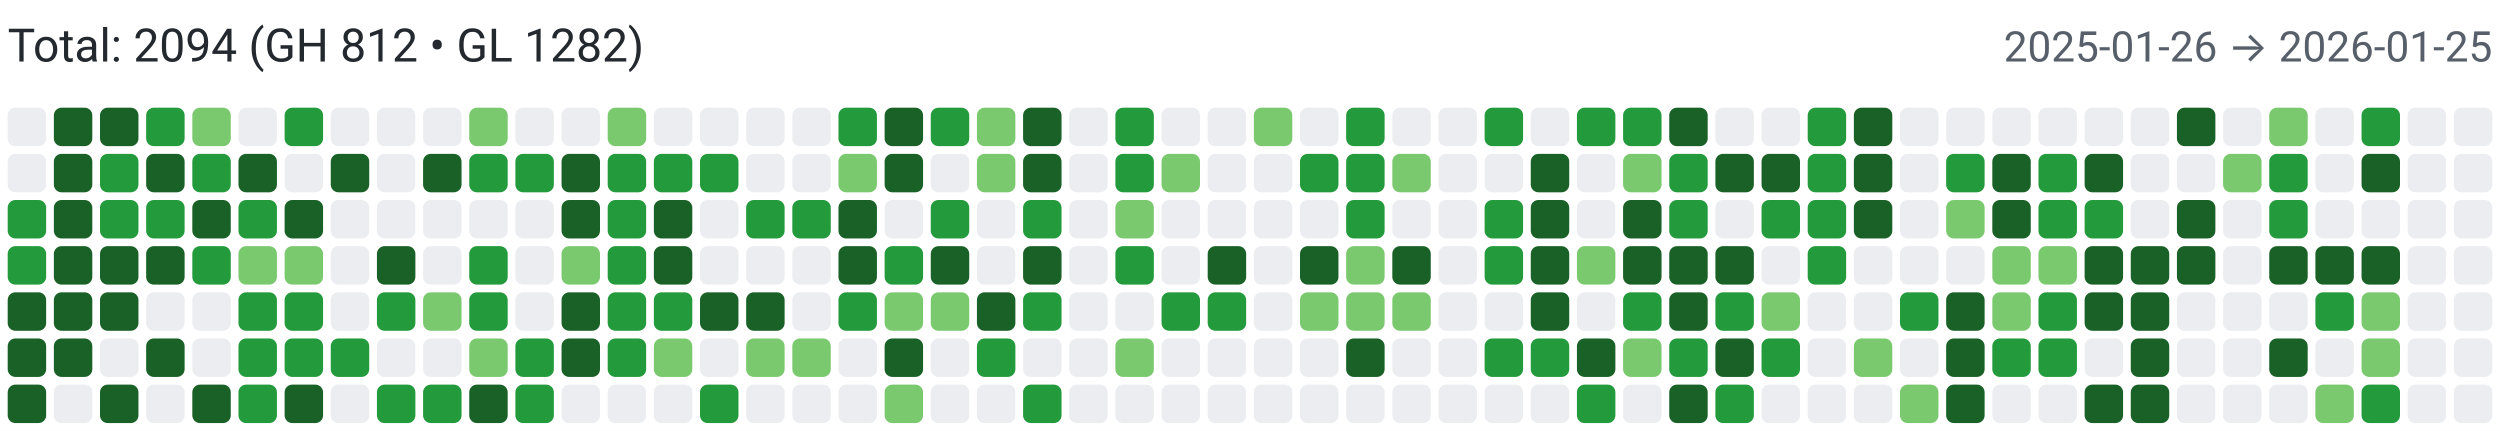
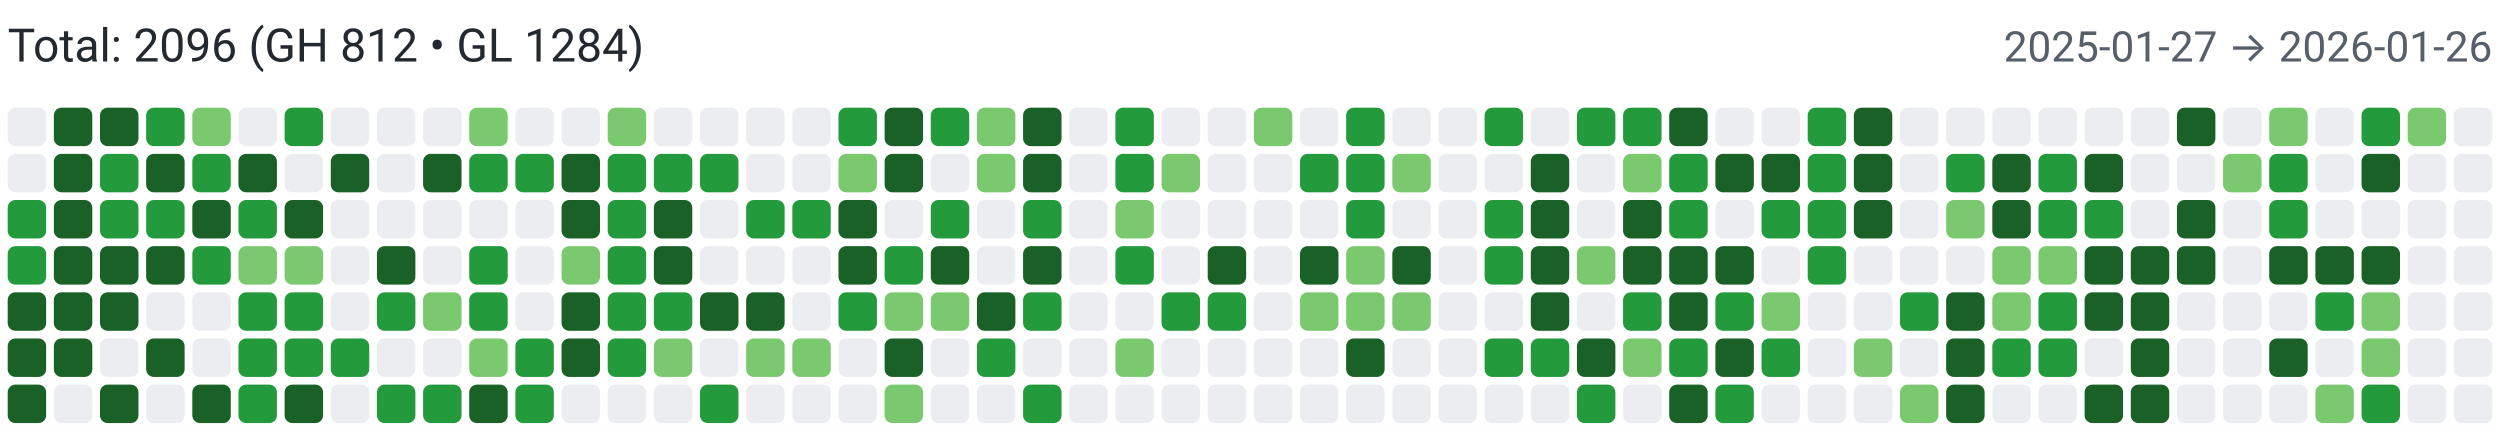
<svg xmlns="http://www.w3.org/2000/svg" width="650" height="112" viewBox="0 0 650 112" role="img" aria-label="Combined contributions">
  <rect width="100%" height="100%" fill="#fff" />
-   <text x="2" y="16" font-family="system-ui,-apple-system,Segoe UI,Roboto,Ubuntu,Cantarell,Noto Sans,sans-serif" font-size="12" fill="#24292f">Total: 2094 (GH 812 • GL 1282)</text>
-   <text x="648" y="16" text-anchor="end" font-family="system-ui,-apple-system,Segoe UI,Roboto,Ubuntu,Cantarell,Noto Sans,sans-serif" font-size="11" fill="#57606a">2025-01-26 → 2026-01-25</text>
+   <text x="2" y="16" font-family="system-ui,-apple-system,Segoe UI,Roboto,Ubuntu,Cantarell,Noto Sans,sans-serif" font-size="12" fill="#24292f">Total: 2096 (GH 812 • GL 1284)</text>
+   <text x="648" y="16" text-anchor="end" font-family="system-ui,-apple-system,Segoe UI,Roboto,Ubuntu,Cantarell,Noto Sans,sans-serif" font-size="11" fill="#57606a">2025-01-27 → 2026-01-26</text>
  <rect x="2" y="28" width="10" height="10" rx="2" ry="2" fill="#ebedf0">
        </rect>
  <rect x="2" y="40" width="10" height="10" rx="2" ry="2" fill="#ebedf0">
        </rect>
  <rect x="2" y="52" width="10" height="10" rx="2" ry="2" fill="#239a3b">
        </rect>
  <rect x="2" y="64" width="10" height="10" rx="2" ry="2" fill="#239a3b">
        </rect>
  <rect x="2" y="76" width="10" height="10" rx="2" ry="2" fill="#196127">
        </rect>
  <rect x="2" y="88" width="10" height="10" rx="2" ry="2" fill="#196127">
        </rect>
  <rect x="2" y="100" width="10" height="10" rx="2" ry="2" fill="#196127">
        </rect>
  <rect x="14" y="28" width="10" height="10" rx="2" ry="2" fill="#196127">
        </rect>
  <rect x="14" y="40" width="10" height="10" rx="2" ry="2" fill="#196127">
        </rect>
  <rect x="14" y="52" width="10" height="10" rx="2" ry="2" fill="#196127">
        </rect>
  <rect x="14" y="64" width="10" height="10" rx="2" ry="2" fill="#196127">
        </rect>
  <rect x="14" y="76" width="10" height="10" rx="2" ry="2" fill="#196127">
        </rect>
  <rect x="14" y="88" width="10" height="10" rx="2" ry="2" fill="#196127">
        </rect>
  <rect x="14" y="100" width="10" height="10" rx="2" ry="2" fill="#ebedf0">
        </rect>
  <rect x="26" y="28" width="10" height="10" rx="2" ry="2" fill="#196127">
        </rect>
  <rect x="26" y="40" width="10" height="10" rx="2" ry="2" fill="#239a3b">
        </rect>
  <rect x="26" y="52" width="10" height="10" rx="2" ry="2" fill="#239a3b">
        </rect>
  <rect x="26" y="64" width="10" height="10" rx="2" ry="2" fill="#196127">
        </rect>
  <rect x="26" y="76" width="10" height="10" rx="2" ry="2" fill="#196127">
        </rect>
  <rect x="26" y="88" width="10" height="10" rx="2" ry="2" fill="#ebedf0">
        </rect>
  <rect x="26" y="100" width="10" height="10" rx="2" ry="2" fill="#196127">
        </rect>
  <rect x="38" y="28" width="10" height="10" rx="2" ry="2" fill="#239a3b">
        </rect>
  <rect x="38" y="40" width="10" height="10" rx="2" ry="2" fill="#196127">
        </rect>
  <rect x="38" y="52" width="10" height="10" rx="2" ry="2" fill="#239a3b">
        </rect>
  <rect x="38" y="64" width="10" height="10" rx="2" ry="2" fill="#196127">
        </rect>
  <rect x="38" y="76" width="10" height="10" rx="2" ry="2" fill="#ebedf0">
        </rect>
  <rect x="38" y="88" width="10" height="10" rx="2" ry="2" fill="#196127">
        </rect>
  <rect x="38" y="100" width="10" height="10" rx="2" ry="2" fill="#ebedf0">
        </rect>
  <rect x="50" y="28" width="10" height="10" rx="2" ry="2" fill="#7bc96f">
        </rect>
  <rect x="50" y="40" width="10" height="10" rx="2" ry="2" fill="#239a3b">
        </rect>
  <rect x="50" y="52" width="10" height="10" rx="2" ry="2" fill="#196127">
        </rect>
  <rect x="50" y="64" width="10" height="10" rx="2" ry="2" fill="#239a3b">
        </rect>
  <rect x="50" y="76" width="10" height="10" rx="2" ry="2" fill="#ebedf0">
        </rect>
  <rect x="50" y="88" width="10" height="10" rx="2" ry="2" fill="#ebedf0">
        </rect>
  <rect x="50" y="100" width="10" height="10" rx="2" ry="2" fill="#196127">
        </rect>
  <rect x="62" y="28" width="10" height="10" rx="2" ry="2" fill="#ebedf0">
        </rect>
  <rect x="62" y="40" width="10" height="10" rx="2" ry="2" fill="#196127">
        </rect>
  <rect x="62" y="52" width="10" height="10" rx="2" ry="2" fill="#239a3b">
        </rect>
  <rect x="62" y="64" width="10" height="10" rx="2" ry="2" fill="#7bc96f">
        </rect>
  <rect x="62" y="76" width="10" height="10" rx="2" ry="2" fill="#239a3b">
        </rect>
  <rect x="62" y="88" width="10" height="10" rx="2" ry="2" fill="#239a3b">
        </rect>
  <rect x="62" y="100" width="10" height="10" rx="2" ry="2" fill="#239a3b">
        </rect>
  <rect x="74" y="28" width="10" height="10" rx="2" ry="2" fill="#239a3b">
        </rect>
  <rect x="74" y="40" width="10" height="10" rx="2" ry="2" fill="#ebedf0">
        </rect>
  <rect x="74" y="52" width="10" height="10" rx="2" ry="2" fill="#196127">
        </rect>
  <rect x="74" y="64" width="10" height="10" rx="2" ry="2" fill="#7bc96f">
        </rect>
  <rect x="74" y="76" width="10" height="10" rx="2" ry="2" fill="#239a3b">
        </rect>
  <rect x="74" y="88" width="10" height="10" rx="2" ry="2" fill="#239a3b">
        </rect>
  <rect x="74" y="100" width="10" height="10" rx="2" ry="2" fill="#196127">
        </rect>
  <rect x="86" y="28" width="10" height="10" rx="2" ry="2" fill="#ebedf0">
        </rect>
  <rect x="86" y="40" width="10" height="10" rx="2" ry="2" fill="#196127">
        </rect>
  <rect x="86" y="52" width="10" height="10" rx="2" ry="2" fill="#ebedf0">
        </rect>
  <rect x="86" y="64" width="10" height="10" rx="2" ry="2" fill="#ebedf0">
        </rect>
  <rect x="86" y="76" width="10" height="10" rx="2" ry="2" fill="#ebedf0">
        </rect>
  <rect x="86" y="88" width="10" height="10" rx="2" ry="2" fill="#239a3b">
        </rect>
  <rect x="86" y="100" width="10" height="10" rx="2" ry="2" fill="#ebedf0">
        </rect>
  <rect x="98" y="28" width="10" height="10" rx="2" ry="2" fill="#ebedf0">
        </rect>
  <rect x="98" y="40" width="10" height="10" rx="2" ry="2" fill="#ebedf0">
        </rect>
  <rect x="98" y="52" width="10" height="10" rx="2" ry="2" fill="#ebedf0">
        </rect>
  <rect x="98" y="64" width="10" height="10" rx="2" ry="2" fill="#196127">
        </rect>
  <rect x="98" y="76" width="10" height="10" rx="2" ry="2" fill="#239a3b">
        </rect>
  <rect x="98" y="88" width="10" height="10" rx="2" ry="2" fill="#ebedf0">
        </rect>
  <rect x="98" y="100" width="10" height="10" rx="2" ry="2" fill="#239a3b">
        </rect>
  <rect x="110" y="28" width="10" height="10" rx="2" ry="2" fill="#ebedf0">
        </rect>
  <rect x="110" y="40" width="10" height="10" rx="2" ry="2" fill="#196127">
        </rect>
  <rect x="110" y="52" width="10" height="10" rx="2" ry="2" fill="#ebedf0">
        </rect>
  <rect x="110" y="64" width="10" height="10" rx="2" ry="2" fill="#ebedf0">
        </rect>
  <rect x="110" y="76" width="10" height="10" rx="2" ry="2" fill="#7bc96f">
        </rect>
  <rect x="110" y="88" width="10" height="10" rx="2" ry="2" fill="#ebedf0">
        </rect>
  <rect x="110" y="100" width="10" height="10" rx="2" ry="2" fill="#239a3b">
        </rect>
  <rect x="122" y="28" width="10" height="10" rx="2" ry="2" fill="#7bc96f">
        </rect>
  <rect x="122" y="40" width="10" height="10" rx="2" ry="2" fill="#239a3b">
        </rect>
  <rect x="122" y="52" width="10" height="10" rx="2" ry="2" fill="#ebedf0">
        </rect>
  <rect x="122" y="64" width="10" height="10" rx="2" ry="2" fill="#239a3b">
        </rect>
  <rect x="122" y="76" width="10" height="10" rx="2" ry="2" fill="#239a3b">
        </rect>
  <rect x="122" y="88" width="10" height="10" rx="2" ry="2" fill="#7bc96f">
        </rect>
  <rect x="122" y="100" width="10" height="10" rx="2" ry="2" fill="#196127">
        </rect>
  <rect x="134" y="28" width="10" height="10" rx="2" ry="2" fill="#ebedf0">
        </rect>
  <rect x="134" y="40" width="10" height="10" rx="2" ry="2" fill="#239a3b">
        </rect>
  <rect x="134" y="52" width="10" height="10" rx="2" ry="2" fill="#ebedf0">
        </rect>
  <rect x="134" y="64" width="10" height="10" rx="2" ry="2" fill="#ebedf0">
        </rect>
  <rect x="134" y="76" width="10" height="10" rx="2" ry="2" fill="#ebedf0">
        </rect>
  <rect x="134" y="88" width="10" height="10" rx="2" ry="2" fill="#239a3b">
        </rect>
  <rect x="134" y="100" width="10" height="10" rx="2" ry="2" fill="#239a3b">
        </rect>
  <rect x="146" y="28" width="10" height="10" rx="2" ry="2" fill="#ebedf0">
        </rect>
  <rect x="146" y="40" width="10" height="10" rx="2" ry="2" fill="#196127">
        </rect>
  <rect x="146" y="52" width="10" height="10" rx="2" ry="2" fill="#196127">
        </rect>
  <rect x="146" y="64" width="10" height="10" rx="2" ry="2" fill="#7bc96f">
        </rect>
  <rect x="146" y="76" width="10" height="10" rx="2" ry="2" fill="#196127">
        </rect>
  <rect x="146" y="88" width="10" height="10" rx="2" ry="2" fill="#196127">
        </rect>
  <rect x="146" y="100" width="10" height="10" rx="2" ry="2" fill="#ebedf0">
        </rect>
  <rect x="158" y="28" width="10" height="10" rx="2" ry="2" fill="#7bc96f">
        </rect>
  <rect x="158" y="40" width="10" height="10" rx="2" ry="2" fill="#239a3b">
        </rect>
  <rect x="158" y="52" width="10" height="10" rx="2" ry="2" fill="#239a3b">
        </rect>
  <rect x="158" y="64" width="10" height="10" rx="2" ry="2" fill="#239a3b">
        </rect>
  <rect x="158" y="76" width="10" height="10" rx="2" ry="2" fill="#239a3b">
        </rect>
  <rect x="158" y="88" width="10" height="10" rx="2" ry="2" fill="#239a3b">
        </rect>
  <rect x="158" y="100" width="10" height="10" rx="2" ry="2" fill="#ebedf0">
        </rect>
  <rect x="170" y="28" width="10" height="10" rx="2" ry="2" fill="#ebedf0">
        </rect>
  <rect x="170" y="40" width="10" height="10" rx="2" ry="2" fill="#239a3b">
        </rect>
  <rect x="170" y="52" width="10" height="10" rx="2" ry="2" fill="#196127">
        </rect>
  <rect x="170" y="64" width="10" height="10" rx="2" ry="2" fill="#196127">
        </rect>
  <rect x="170" y="76" width="10" height="10" rx="2" ry="2" fill="#239a3b">
        </rect>
  <rect x="170" y="88" width="10" height="10" rx="2" ry="2" fill="#7bc96f">
        </rect>
  <rect x="170" y="100" width="10" height="10" rx="2" ry="2" fill="#ebedf0">
        </rect>
  <rect x="182" y="28" width="10" height="10" rx="2" ry="2" fill="#ebedf0">
        </rect>
  <rect x="182" y="40" width="10" height="10" rx="2" ry="2" fill="#239a3b">
        </rect>
  <rect x="182" y="52" width="10" height="10" rx="2" ry="2" fill="#ebedf0">
        </rect>
  <rect x="182" y="64" width="10" height="10" rx="2" ry="2" fill="#ebedf0">
        </rect>
  <rect x="182" y="76" width="10" height="10" rx="2" ry="2" fill="#196127">
        </rect>
  <rect x="182" y="88" width="10" height="10" rx="2" ry="2" fill="#ebedf0">
        </rect>
  <rect x="182" y="100" width="10" height="10" rx="2" ry="2" fill="#239a3b">
        </rect>
  <rect x="194" y="28" width="10" height="10" rx="2" ry="2" fill="#ebedf0">
        </rect>
  <rect x="194" y="40" width="10" height="10" rx="2" ry="2" fill="#ebedf0">
        </rect>
  <rect x="194" y="52" width="10" height="10" rx="2" ry="2" fill="#239a3b">
        </rect>
  <rect x="194" y="64" width="10" height="10" rx="2" ry="2" fill="#ebedf0">
        </rect>
  <rect x="194" y="76" width="10" height="10" rx="2" ry="2" fill="#196127">
        </rect>
  <rect x="194" y="88" width="10" height="10" rx="2" ry="2" fill="#7bc96f">
        </rect>
  <rect x="194" y="100" width="10" height="10" rx="2" ry="2" fill="#ebedf0">
        </rect>
  <rect x="206" y="28" width="10" height="10" rx="2" ry="2" fill="#ebedf0">
        </rect>
  <rect x="206" y="40" width="10" height="10" rx="2" ry="2" fill="#ebedf0">
        </rect>
  <rect x="206" y="52" width="10" height="10" rx="2" ry="2" fill="#239a3b">
        </rect>
  <rect x="206" y="64" width="10" height="10" rx="2" ry="2" fill="#ebedf0">
        </rect>
  <rect x="206" y="76" width="10" height="10" rx="2" ry="2" fill="#ebedf0">
        </rect>
  <rect x="206" y="88" width="10" height="10" rx="2" ry="2" fill="#7bc96f">
        </rect>
  <rect x="206" y="100" width="10" height="10" rx="2" ry="2" fill="#ebedf0">
        </rect>
  <rect x="218" y="28" width="10" height="10" rx="2" ry="2" fill="#239a3b">
        </rect>
  <rect x="218" y="40" width="10" height="10" rx="2" ry="2" fill="#7bc96f">
        </rect>
  <rect x="218" y="52" width="10" height="10" rx="2" ry="2" fill="#196127">
        </rect>
  <rect x="218" y="64" width="10" height="10" rx="2" ry="2" fill="#196127">
        </rect>
  <rect x="218" y="76" width="10" height="10" rx="2" ry="2" fill="#239a3b">
        </rect>
  <rect x="218" y="88" width="10" height="10" rx="2" ry="2" fill="#ebedf0">
        </rect>
  <rect x="218" y="100" width="10" height="10" rx="2" ry="2" fill="#ebedf0">
        </rect>
  <rect x="230" y="28" width="10" height="10" rx="2" ry="2" fill="#196127">
        </rect>
  <rect x="230" y="40" width="10" height="10" rx="2" ry="2" fill="#196127">
        </rect>
  <rect x="230" y="52" width="10" height="10" rx="2" ry="2" fill="#ebedf0">
        </rect>
  <rect x="230" y="64" width="10" height="10" rx="2" ry="2" fill="#239a3b">
        </rect>
  <rect x="230" y="76" width="10" height="10" rx="2" ry="2" fill="#7bc96f">
        </rect>
  <rect x="230" y="88" width="10" height="10" rx="2" ry="2" fill="#196127">
        </rect>
  <rect x="230" y="100" width="10" height="10" rx="2" ry="2" fill="#7bc96f">
        </rect>
  <rect x="242" y="28" width="10" height="10" rx="2" ry="2" fill="#239a3b">
        </rect>
  <rect x="242" y="40" width="10" height="10" rx="2" ry="2" fill="#ebedf0">
        </rect>
  <rect x="242" y="52" width="10" height="10" rx="2" ry="2" fill="#239a3b">
        </rect>
  <rect x="242" y="64" width="10" height="10" rx="2" ry="2" fill="#196127">
        </rect>
  <rect x="242" y="76" width="10" height="10" rx="2" ry="2" fill="#7bc96f">
        </rect>
  <rect x="242" y="88" width="10" height="10" rx="2" ry="2" fill="#ebedf0">
        </rect>
  <rect x="242" y="100" width="10" height="10" rx="2" ry="2" fill="#ebedf0">
        </rect>
  <rect x="254" y="28" width="10" height="10" rx="2" ry="2" fill="#7bc96f">
        </rect>
  <rect x="254" y="40" width="10" height="10" rx="2" ry="2" fill="#7bc96f">
        </rect>
  <rect x="254" y="52" width="10" height="10" rx="2" ry="2" fill="#ebedf0">
        </rect>
  <rect x="254" y="64" width="10" height="10" rx="2" ry="2" fill="#ebedf0">
        </rect>
  <rect x="254" y="76" width="10" height="10" rx="2" ry="2" fill="#196127">
        </rect>
  <rect x="254" y="88" width="10" height="10" rx="2" ry="2" fill="#239a3b">
        </rect>
  <rect x="254" y="100" width="10" height="10" rx="2" ry="2" fill="#ebedf0">
        </rect>
  <rect x="266" y="28" width="10" height="10" rx="2" ry="2" fill="#196127">
        </rect>
  <rect x="266" y="40" width="10" height="10" rx="2" ry="2" fill="#196127">
        </rect>
  <rect x="266" y="52" width="10" height="10" rx="2" ry="2" fill="#239a3b">
        </rect>
  <rect x="266" y="64" width="10" height="10" rx="2" ry="2" fill="#196127">
        </rect>
  <rect x="266" y="76" width="10" height="10" rx="2" ry="2" fill="#239a3b">
        </rect>
  <rect x="266" y="88" width="10" height="10" rx="2" ry="2" fill="#ebedf0">
        </rect>
  <rect x="266" y="100" width="10" height="10" rx="2" ry="2" fill="#239a3b">
        </rect>
  <rect x="278" y="28" width="10" height="10" rx="2" ry="2" fill="#ebedf0">
        </rect>
  <rect x="278" y="40" width="10" height="10" rx="2" ry="2" fill="#ebedf0">
        </rect>
  <rect x="278" y="52" width="10" height="10" rx="2" ry="2" fill="#ebedf0">
        </rect>
  <rect x="278" y="64" width="10" height="10" rx="2" ry="2" fill="#ebedf0">
        </rect>
  <rect x="278" y="76" width="10" height="10" rx="2" ry="2" fill="#ebedf0">
        </rect>
  <rect x="278" y="88" width="10" height="10" rx="2" ry="2" fill="#ebedf0">
        </rect>
  <rect x="278" y="100" width="10" height="10" rx="2" ry="2" fill="#ebedf0">
        </rect>
  <rect x="290" y="28" width="10" height="10" rx="2" ry="2" fill="#239a3b">
        </rect>
  <rect x="290" y="40" width="10" height="10" rx="2" ry="2" fill="#239a3b">
        </rect>
  <rect x="290" y="52" width="10" height="10" rx="2" ry="2" fill="#7bc96f">
        </rect>
  <rect x="290" y="64" width="10" height="10" rx="2" ry="2" fill="#239a3b">
        </rect>
  <rect x="290" y="76" width="10" height="10" rx="2" ry="2" fill="#ebedf0">
        </rect>
  <rect x="290" y="88" width="10" height="10" rx="2" ry="2" fill="#7bc96f">
        </rect>
  <rect x="290" y="100" width="10" height="10" rx="2" ry="2" fill="#ebedf0">
        </rect>
  <rect x="302" y="28" width="10" height="10" rx="2" ry="2" fill="#ebedf0">
        </rect>
  <rect x="302" y="40" width="10" height="10" rx="2" ry="2" fill="#7bc96f">
        </rect>
  <rect x="302" y="52" width="10" height="10" rx="2" ry="2" fill="#ebedf0">
        </rect>
  <rect x="302" y="64" width="10" height="10" rx="2" ry="2" fill="#ebedf0">
        </rect>
  <rect x="302" y="76" width="10" height="10" rx="2" ry="2" fill="#239a3b">
        </rect>
  <rect x="302" y="88" width="10" height="10" rx="2" ry="2" fill="#ebedf0">
        </rect>
  <rect x="302" y="100" width="10" height="10" rx="2" ry="2" fill="#ebedf0">
        </rect>
  <rect x="314" y="28" width="10" height="10" rx="2" ry="2" fill="#ebedf0">
        </rect>
  <rect x="314" y="40" width="10" height="10" rx="2" ry="2" fill="#ebedf0">
        </rect>
  <rect x="314" y="52" width="10" height="10" rx="2" ry="2" fill="#ebedf0">
        </rect>
  <rect x="314" y="64" width="10" height="10" rx="2" ry="2" fill="#196127">
        </rect>
  <rect x="314" y="76" width="10" height="10" rx="2" ry="2" fill="#239a3b">
        </rect>
  <rect x="314" y="88" width="10" height="10" rx="2" ry="2" fill="#ebedf0">
        </rect>
  <rect x="314" y="100" width="10" height="10" rx="2" ry="2" fill="#ebedf0">
        </rect>
  <rect x="326" y="28" width="10" height="10" rx="2" ry="2" fill="#7bc96f">
        </rect>
  <rect x="326" y="40" width="10" height="10" rx="2" ry="2" fill="#ebedf0">
        </rect>
  <rect x="326" y="52" width="10" height="10" rx="2" ry="2" fill="#ebedf0">
        </rect>
  <rect x="326" y="64" width="10" height="10" rx="2" ry="2" fill="#ebedf0">
        </rect>
  <rect x="326" y="76" width="10" height="10" rx="2" ry="2" fill="#ebedf0">
        </rect>
  <rect x="326" y="88" width="10" height="10" rx="2" ry="2" fill="#ebedf0">
        </rect>
  <rect x="326" y="100" width="10" height="10" rx="2" ry="2" fill="#ebedf0">
        </rect>
  <rect x="338" y="28" width="10" height="10" rx="2" ry="2" fill="#ebedf0">
        </rect>
  <rect x="338" y="40" width="10" height="10" rx="2" ry="2" fill="#239a3b">
        </rect>
  <rect x="338" y="52" width="10" height="10" rx="2" ry="2" fill="#ebedf0">
        </rect>
  <rect x="338" y="64" width="10" height="10" rx="2" ry="2" fill="#196127">
        </rect>
  <rect x="338" y="76" width="10" height="10" rx="2" ry="2" fill="#7bc96f">
        </rect>
  <rect x="338" y="88" width="10" height="10" rx="2" ry="2" fill="#ebedf0">
        </rect>
  <rect x="338" y="100" width="10" height="10" rx="2" ry="2" fill="#ebedf0">
        </rect>
  <rect x="350" y="28" width="10" height="10" rx="2" ry="2" fill="#239a3b">
        </rect>
  <rect x="350" y="40" width="10" height="10" rx="2" ry="2" fill="#239a3b">
        </rect>
  <rect x="350" y="52" width="10" height="10" rx="2" ry="2" fill="#239a3b">
        </rect>
  <rect x="350" y="64" width="10" height="10" rx="2" ry="2" fill="#7bc96f">
        </rect>
  <rect x="350" y="76" width="10" height="10" rx="2" ry="2" fill="#7bc96f">
        </rect>
  <rect x="350" y="88" width="10" height="10" rx="2" ry="2" fill="#196127">
        </rect>
  <rect x="350" y="100" width="10" height="10" rx="2" ry="2" fill="#ebedf0">
        </rect>
  <rect x="362" y="28" width="10" height="10" rx="2" ry="2" fill="#ebedf0">
        </rect>
  <rect x="362" y="40" width="10" height="10" rx="2" ry="2" fill="#7bc96f">
        </rect>
  <rect x="362" y="52" width="10" height="10" rx="2" ry="2" fill="#ebedf0">
        </rect>
  <rect x="362" y="64" width="10" height="10" rx="2" ry="2" fill="#196127">
        </rect>
  <rect x="362" y="76" width="10" height="10" rx="2" ry="2" fill="#7bc96f">
        </rect>
  <rect x="362" y="88" width="10" height="10" rx="2" ry="2" fill="#ebedf0">
        </rect>
  <rect x="362" y="100" width="10" height="10" rx="2" ry="2" fill="#ebedf0">
        </rect>
  <rect x="374" y="28" width="10" height="10" rx="2" ry="2" fill="#ebedf0">
        </rect>
  <rect x="374" y="40" width="10" height="10" rx="2" ry="2" fill="#ebedf0">
        </rect>
  <rect x="374" y="52" width="10" height="10" rx="2" ry="2" fill="#ebedf0">
        </rect>
  <rect x="374" y="64" width="10" height="10" rx="2" ry="2" fill="#ebedf0">
        </rect>
  <rect x="374" y="76" width="10" height="10" rx="2" ry="2" fill="#ebedf0">
        </rect>
  <rect x="374" y="88" width="10" height="10" rx="2" ry="2" fill="#ebedf0">
        </rect>
  <rect x="374" y="100" width="10" height="10" rx="2" ry="2" fill="#ebedf0">
        </rect>
  <rect x="386" y="28" width="10" height="10" rx="2" ry="2" fill="#239a3b">
        </rect>
  <rect x="386" y="40" width="10" height="10" rx="2" ry="2" fill="#ebedf0">
        </rect>
  <rect x="386" y="52" width="10" height="10" rx="2" ry="2" fill="#239a3b">
        </rect>
  <rect x="386" y="64" width="10" height="10" rx="2" ry="2" fill="#239a3b">
        </rect>
  <rect x="386" y="76" width="10" height="10" rx="2" ry="2" fill="#ebedf0">
        </rect>
  <rect x="386" y="88" width="10" height="10" rx="2" ry="2" fill="#239a3b">
        </rect>
  <rect x="386" y="100" width="10" height="10" rx="2" ry="2" fill="#ebedf0">
        </rect>
  <rect x="398" y="28" width="10" height="10" rx="2" ry="2" fill="#ebedf0">
        </rect>
  <rect x="398" y="40" width="10" height="10" rx="2" ry="2" fill="#196127">
        </rect>
  <rect x="398" y="52" width="10" height="10" rx="2" ry="2" fill="#196127">
        </rect>
  <rect x="398" y="64" width="10" height="10" rx="2" ry="2" fill="#196127">
        </rect>
  <rect x="398" y="76" width="10" height="10" rx="2" ry="2" fill="#196127">
        </rect>
  <rect x="398" y="88" width="10" height="10" rx="2" ry="2" fill="#239a3b">
        </rect>
  <rect x="398" y="100" width="10" height="10" rx="2" ry="2" fill="#ebedf0">
        </rect>
  <rect x="410" y="28" width="10" height="10" rx="2" ry="2" fill="#239a3b">
        </rect>
  <rect x="410" y="40" width="10" height="10" rx="2" ry="2" fill="#ebedf0">
        </rect>
  <rect x="410" y="52" width="10" height="10" rx="2" ry="2" fill="#ebedf0">
        </rect>
  <rect x="410" y="64" width="10" height="10" rx="2" ry="2" fill="#7bc96f">
        </rect>
  <rect x="410" y="76" width="10" height="10" rx="2" ry="2" fill="#ebedf0">
        </rect>
  <rect x="410" y="88" width="10" height="10" rx="2" ry="2" fill="#196127">
        </rect>
  <rect x="410" y="100" width="10" height="10" rx="2" ry="2" fill="#239a3b">
        </rect>
  <rect x="422" y="28" width="10" height="10" rx="2" ry="2" fill="#239a3b">
        </rect>
  <rect x="422" y="40" width="10" height="10" rx="2" ry="2" fill="#7bc96f">
        </rect>
  <rect x="422" y="52" width="10" height="10" rx="2" ry="2" fill="#196127">
        </rect>
  <rect x="422" y="64" width="10" height="10" rx="2" ry="2" fill="#196127">
        </rect>
  <rect x="422" y="76" width="10" height="10" rx="2" ry="2" fill="#239a3b">
        </rect>
  <rect x="422" y="88" width="10" height="10" rx="2" ry="2" fill="#7bc96f">
        </rect>
  <rect x="422" y="100" width="10" height="10" rx="2" ry="2" fill="#ebedf0">
        </rect>
  <rect x="434" y="28" width="10" height="10" rx="2" ry="2" fill="#196127">
        </rect>
  <rect x="434" y="40" width="10" height="10" rx="2" ry="2" fill="#239a3b">
        </rect>
  <rect x="434" y="52" width="10" height="10" rx="2" ry="2" fill="#239a3b">
        </rect>
  <rect x="434" y="64" width="10" height="10" rx="2" ry="2" fill="#196127">
        </rect>
  <rect x="434" y="76" width="10" height="10" rx="2" ry="2" fill="#196127">
        </rect>
  <rect x="434" y="88" width="10" height="10" rx="2" ry="2" fill="#239a3b">
        </rect>
  <rect x="434" y="100" width="10" height="10" rx="2" ry="2" fill="#196127">
        </rect>
  <rect x="446" y="28" width="10" height="10" rx="2" ry="2" fill="#ebedf0">
        </rect>
  <rect x="446" y="40" width="10" height="10" rx="2" ry="2" fill="#196127">
        </rect>
  <rect x="446" y="52" width="10" height="10" rx="2" ry="2" fill="#ebedf0">
        </rect>
  <rect x="446" y="64" width="10" height="10" rx="2" ry="2" fill="#196127">
        </rect>
  <rect x="446" y="76" width="10" height="10" rx="2" ry="2" fill="#239a3b">
        </rect>
  <rect x="446" y="88" width="10" height="10" rx="2" ry="2" fill="#196127">
        </rect>
  <rect x="446" y="100" width="10" height="10" rx="2" ry="2" fill="#239a3b">
        </rect>
  <rect x="458" y="28" width="10" height="10" rx="2" ry="2" fill="#ebedf0">
        </rect>
  <rect x="458" y="40" width="10" height="10" rx="2" ry="2" fill="#196127">
        </rect>
  <rect x="458" y="52" width="10" height="10" rx="2" ry="2" fill="#239a3b">
        </rect>
  <rect x="458" y="64" width="10" height="10" rx="2" ry="2" fill="#ebedf0">
        </rect>
  <rect x="458" y="76" width="10" height="10" rx="2" ry="2" fill="#7bc96f">
        </rect>
  <rect x="458" y="88" width="10" height="10" rx="2" ry="2" fill="#239a3b">
        </rect>
  <rect x="458" y="100" width="10" height="10" rx="2" ry="2" fill="#ebedf0">
        </rect>
  <rect x="470" y="28" width="10" height="10" rx="2" ry="2" fill="#239a3b">
        </rect>
  <rect x="470" y="40" width="10" height="10" rx="2" ry="2" fill="#239a3b">
        </rect>
  <rect x="470" y="52" width="10" height="10" rx="2" ry="2" fill="#239a3b">
        </rect>
  <rect x="470" y="64" width="10" height="10" rx="2" ry="2" fill="#239a3b">
        </rect>
  <rect x="470" y="76" width="10" height="10" rx="2" ry="2" fill="#ebedf0">
        </rect>
  <rect x="470" y="88" width="10" height="10" rx="2" ry="2" fill="#ebedf0">
        </rect>
  <rect x="470" y="100" width="10" height="10" rx="2" ry="2" fill="#ebedf0">
        </rect>
  <rect x="482" y="28" width="10" height="10" rx="2" ry="2" fill="#196127">
        </rect>
  <rect x="482" y="40" width="10" height="10" rx="2" ry="2" fill="#196127">
        </rect>
  <rect x="482" y="52" width="10" height="10" rx="2" ry="2" fill="#196127">
        </rect>
  <rect x="482" y="64" width="10" height="10" rx="2" ry="2" fill="#ebedf0">
        </rect>
  <rect x="482" y="76" width="10" height="10" rx="2" ry="2" fill="#ebedf0">
        </rect>
  <rect x="482" y="88" width="10" height="10" rx="2" ry="2" fill="#7bc96f">
        </rect>
  <rect x="482" y="100" width="10" height="10" rx="2" ry="2" fill="#ebedf0">
        </rect>
  <rect x="494" y="28" width="10" height="10" rx="2" ry="2" fill="#ebedf0">
        </rect>
  <rect x="494" y="40" width="10" height="10" rx="2" ry="2" fill="#ebedf0">
        </rect>
  <rect x="494" y="52" width="10" height="10" rx="2" ry="2" fill="#ebedf0">
        </rect>
  <rect x="494" y="64" width="10" height="10" rx="2" ry="2" fill="#ebedf0">
        </rect>
  <rect x="494" y="76" width="10" height="10" rx="2" ry="2" fill="#239a3b">
        </rect>
  <rect x="494" y="88" width="10" height="10" rx="2" ry="2" fill="#ebedf0">
        </rect>
  <rect x="494" y="100" width="10" height="10" rx="2" ry="2" fill="#7bc96f">
        </rect>
  <rect x="506" y="28" width="10" height="10" rx="2" ry="2" fill="#ebedf0">
        </rect>
  <rect x="506" y="40" width="10" height="10" rx="2" ry="2" fill="#239a3b">
        </rect>
  <rect x="506" y="52" width="10" height="10" rx="2" ry="2" fill="#7bc96f">
        </rect>
  <rect x="506" y="64" width="10" height="10" rx="2" ry="2" fill="#ebedf0">
        </rect>
  <rect x="506" y="76" width="10" height="10" rx="2" ry="2" fill="#196127">
        </rect>
  <rect x="506" y="88" width="10" height="10" rx="2" ry="2" fill="#196127">
        </rect>
  <rect x="506" y="100" width="10" height="10" rx="2" ry="2" fill="#196127">
        </rect>
  <rect x="518" y="28" width="10" height="10" rx="2" ry="2" fill="#ebedf0">
        </rect>
  <rect x="518" y="40" width="10" height="10" rx="2" ry="2" fill="#196127">
        </rect>
  <rect x="518" y="52" width="10" height="10" rx="2" ry="2" fill="#196127">
        </rect>
  <rect x="518" y="64" width="10" height="10" rx="2" ry="2" fill="#7bc96f">
        </rect>
  <rect x="518" y="76" width="10" height="10" rx="2" ry="2" fill="#7bc96f">
        </rect>
  <rect x="518" y="88" width="10" height="10" rx="2" ry="2" fill="#239a3b">
        </rect>
  <rect x="518" y="100" width="10" height="10" rx="2" ry="2" fill="#ebedf0">
        </rect>
  <rect x="530" y="28" width="10" height="10" rx="2" ry="2" fill="#ebedf0">
        </rect>
  <rect x="530" y="40" width="10" height="10" rx="2" ry="2" fill="#239a3b">
        </rect>
  <rect x="530" y="52" width="10" height="10" rx="2" ry="2" fill="#239a3b">
        </rect>
  <rect x="530" y="64" width="10" height="10" rx="2" ry="2" fill="#7bc96f">
        </rect>
  <rect x="530" y="76" width="10" height="10" rx="2" ry="2" fill="#239a3b">
        </rect>
  <rect x="530" y="88" width="10" height="10" rx="2" ry="2" fill="#239a3b">
        </rect>
  <rect x="530" y="100" width="10" height="10" rx="2" ry="2" fill="#ebedf0">
        </rect>
  <rect x="542" y="28" width="10" height="10" rx="2" ry="2" fill="#ebedf0">
        </rect>
  <rect x="542" y="40" width="10" height="10" rx="2" ry="2" fill="#196127">
        </rect>
  <rect x="542" y="52" width="10" height="10" rx="2" ry="2" fill="#239a3b">
        </rect>
  <rect x="542" y="64" width="10" height="10" rx="2" ry="2" fill="#196127">
        </rect>
  <rect x="542" y="76" width="10" height="10" rx="2" ry="2" fill="#196127">
        </rect>
  <rect x="542" y="88" width="10" height="10" rx="2" ry="2" fill="#ebedf0">
        </rect>
  <rect x="542" y="100" width="10" height="10" rx="2" ry="2" fill="#196127">
        </rect>
  <rect x="554" y="28" width="10" height="10" rx="2" ry="2" fill="#ebedf0">
        </rect>
  <rect x="554" y="40" width="10" height="10" rx="2" ry="2" fill="#ebedf0">
        </rect>
  <rect x="554" y="52" width="10" height="10" rx="2" ry="2" fill="#ebedf0">
        </rect>
  <rect x="554" y="64" width="10" height="10" rx="2" ry="2" fill="#196127">
        </rect>
  <rect x="554" y="76" width="10" height="10" rx="2" ry="2" fill="#196127">
        </rect>
  <rect x="554" y="88" width="10" height="10" rx="2" ry="2" fill="#196127">
        </rect>
  <rect x="554" y="100" width="10" height="10" rx="2" ry="2" fill="#196127">
        </rect>
  <rect x="566" y="28" width="10" height="10" rx="2" ry="2" fill="#196127">
        </rect>
  <rect x="566" y="40" width="10" height="10" rx="2" ry="2" fill="#ebedf0">
        </rect>
  <rect x="566" y="52" width="10" height="10" rx="2" ry="2" fill="#196127">
        </rect>
  <rect x="566" y="64" width="10" height="10" rx="2" ry="2" fill="#196127">
        </rect>
  <rect x="566" y="76" width="10" height="10" rx="2" ry="2" fill="#ebedf0">
        </rect>
  <rect x="566" y="88" width="10" height="10" rx="2" ry="2" fill="#ebedf0">
        </rect>
  <rect x="566" y="100" width="10" height="10" rx="2" ry="2" fill="#ebedf0">
        </rect>
  <rect x="578" y="28" width="10" height="10" rx="2" ry="2" fill="#ebedf0">
        </rect>
  <rect x="578" y="40" width="10" height="10" rx="2" ry="2" fill="#7bc96f">
        </rect>
  <rect x="578" y="52" width="10" height="10" rx="2" ry="2" fill="#ebedf0">
        </rect>
  <rect x="578" y="64" width="10" height="10" rx="2" ry="2" fill="#ebedf0">
        </rect>
  <rect x="578" y="76" width="10" height="10" rx="2" ry="2" fill="#ebedf0">
        </rect>
  <rect x="578" y="88" width="10" height="10" rx="2" ry="2" fill="#ebedf0">
        </rect>
  <rect x="578" y="100" width="10" height="10" rx="2" ry="2" fill="#ebedf0">
        </rect>
  <rect x="590" y="28" width="10" height="10" rx="2" ry="2" fill="#7bc96f">
        </rect>
  <rect x="590" y="40" width="10" height="10" rx="2" ry="2" fill="#239a3b">
        </rect>
  <rect x="590" y="52" width="10" height="10" rx="2" ry="2" fill="#239a3b">
        </rect>
  <rect x="590" y="64" width="10" height="10" rx="2" ry="2" fill="#196127">
        </rect>
  <rect x="590" y="76" width="10" height="10" rx="2" ry="2" fill="#ebedf0">
        </rect>
  <rect x="590" y="88" width="10" height="10" rx="2" ry="2" fill="#196127">
        </rect>
  <rect x="590" y="100" width="10" height="10" rx="2" ry="2" fill="#ebedf0">
        </rect>
  <rect x="602" y="28" width="10" height="10" rx="2" ry="2" fill="#ebedf0">
        </rect>
  <rect x="602" y="40" width="10" height="10" rx="2" ry="2" fill="#ebedf0">
        </rect>
  <rect x="602" y="52" width="10" height="10" rx="2" ry="2" fill="#ebedf0">
        </rect>
  <rect x="602" y="64" width="10" height="10" rx="2" ry="2" fill="#196127">
        </rect>
  <rect x="602" y="76" width="10" height="10" rx="2" ry="2" fill="#239a3b">
        </rect>
  <rect x="602" y="88" width="10" height="10" rx="2" ry="2" fill="#ebedf0">
        </rect>
  <rect x="602" y="100" width="10" height="10" rx="2" ry="2" fill="#7bc96f">
        </rect>
  <rect x="614" y="28" width="10" height="10" rx="2" ry="2" fill="#239a3b">
        </rect>
  <rect x="614" y="40" width="10" height="10" rx="2" ry="2" fill="#196127">
        </rect>
  <rect x="614" y="52" width="10" height="10" rx="2" ry="2" fill="#ebedf0">
        </rect>
  <rect x="614" y="64" width="10" height="10" rx="2" ry="2" fill="#196127">
        </rect>
  <rect x="614" y="76" width="10" height="10" rx="2" ry="2" fill="#7bc96f">
        </rect>
  <rect x="614" y="88" width="10" height="10" rx="2" ry="2" fill="#7bc96f">
        </rect>
  <rect x="614" y="100" width="10" height="10" rx="2" ry="2" fill="#239a3b">
        </rect>
-   <rect x="626" y="28" width="10" height="10" rx="2" ry="2" fill="#ebedf0">
+   <rect x="626" y="28" width="10" height="10" rx="2" ry="2" fill="#7bc96f">
        </rect>
  <rect x="626" y="40" width="10" height="10" rx="2" ry="2" fill="#ebedf0">
        </rect>
  <rect x="626" y="52" width="10" height="10" rx="2" ry="2" fill="#ebedf0">
        </rect>
  <rect x="626" y="64" width="10" height="10" rx="2" ry="2" fill="#ebedf0">
        </rect>
  <rect x="626" y="76" width="10" height="10" rx="2" ry="2" fill="#ebedf0">
        </rect>
  <rect x="626" y="88" width="10" height="10" rx="2" ry="2" fill="#ebedf0">
        </rect>
  <rect x="626" y="100" width="10" height="10" rx="2" ry="2" fill="#ebedf0">
        </rect>
  <rect x="638" y="28" width="10" height="10" rx="2" ry="2" fill="#ebedf0">
        </rect>
  <rect x="638" y="40" width="10" height="10" rx="2" ry="2" fill="#ebedf0">
        </rect>
  <rect x="638" y="52" width="10" height="10" rx="2" ry="2" fill="#ebedf0">
        </rect>
  <rect x="638" y="64" width="10" height="10" rx="2" ry="2" fill="#ebedf0">
        </rect>
  <rect x="638" y="76" width="10" height="10" rx="2" ry="2" fill="#ebedf0">
        </rect>
  <rect x="638" y="88" width="10" height="10" rx="2" ry="2" fill="#ebedf0">
        </rect>
  <rect x="638" y="100" width="10" height="10" rx="2" ry="2" fill="#ebedf0">
        </rect>
</svg>
